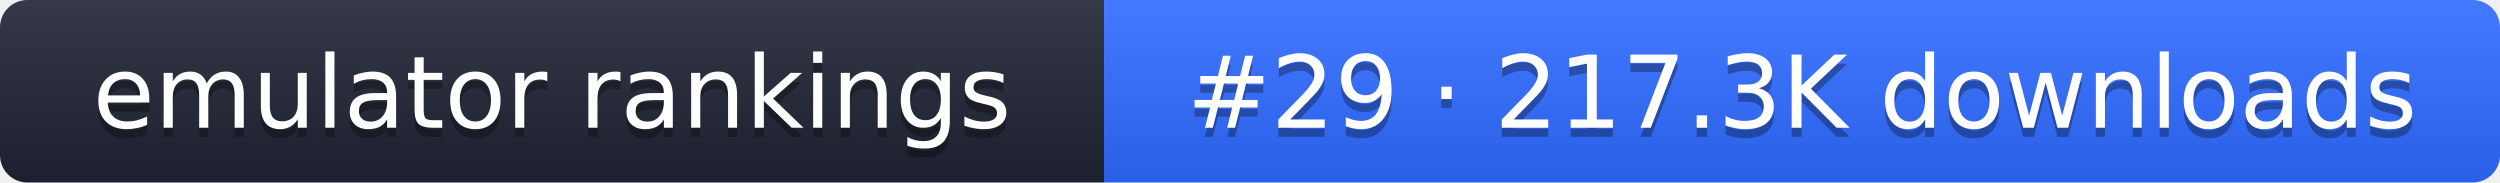
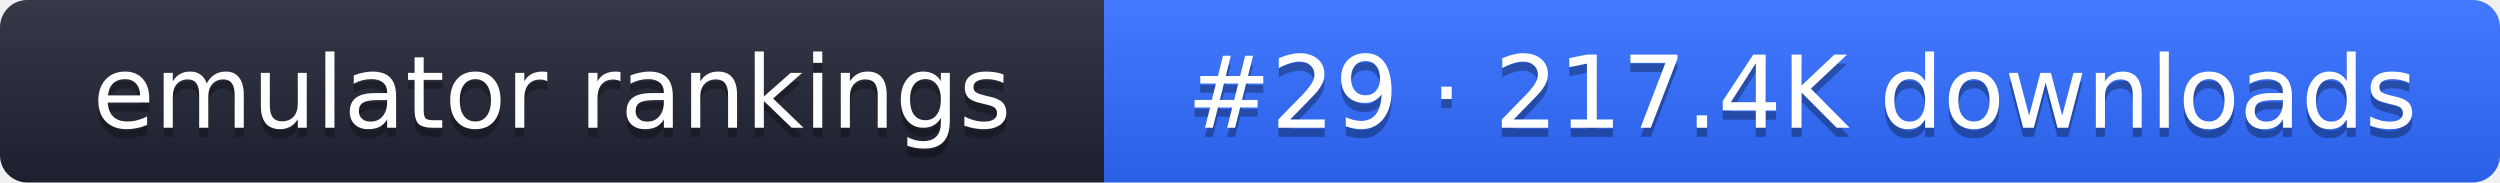
- <svg xmlns="http://www.w3.org/2000/svg" width="274" height="20" role="img" aria-label="emulator rankings: #29 · 217.3K downloads">
+ <svg xmlns="http://www.w3.org/2000/svg" width="274" height="20" role="img" aria-label="emulator rankings: #29 · 217.4K downloads">
  <linearGradient id="g" x2="0" y2="100%">
    <stop offset="0" stop-color="#fff" stop-opacity=".1" />
    <stop offset="1" stop-opacity=".1" />
  </linearGradient>
  <clipPath id="r">
    <rect width="274" height="20" rx="3" fill="#fff" />
  </clipPath>
  <g clip-path="url(#r)">
    <rect width="121" height="20" fill="#1f2433" />
    <rect x="121" width="153" height="20" fill="#2f6bff" />
    <rect width="274" height="20" fill="url(#g)" />
  </g>
  <g fill="#fff" text-anchor="middle" font-family="Verdana,DejaVu Sans,sans-serif" font-size="11">
    <text x="60.5" y="15" fill="#010101" fill-opacity=".3">emulator rankings</text>
    <text x="60.5" y="14">emulator rankings</text>
-     <text x="197.5" y="15" fill="#010101" fill-opacity=".3">#29 · 217.3K downloads</text>
-     <text x="197.5" y="14">#29 · 217.3K downloads</text>
+     <text x="197.5" y="15" fill="#010101" fill-opacity=".3">#29 · 217.4K downloads</text>
+     <text x="197.5" y="14">#29 · 217.4K downloads</text>
  </g>
</svg>
